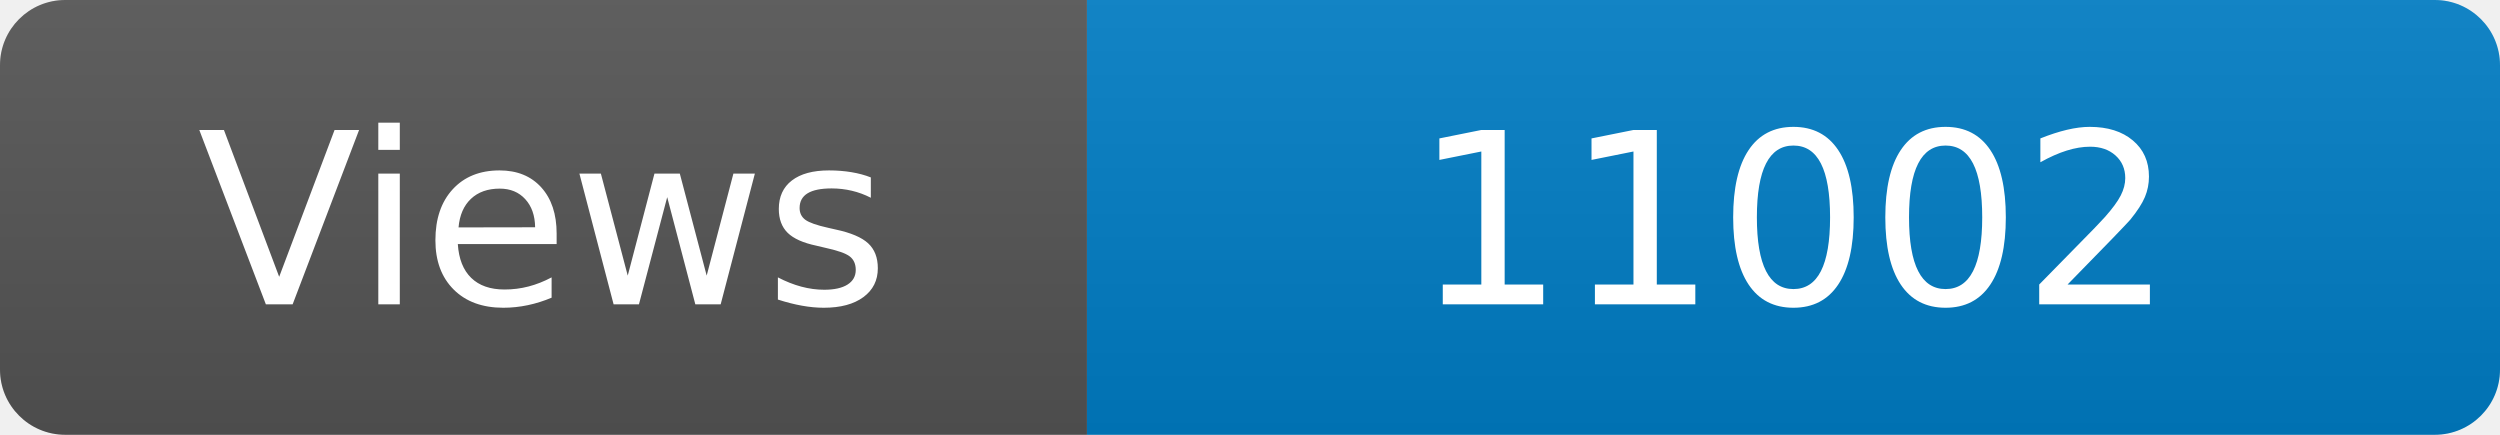
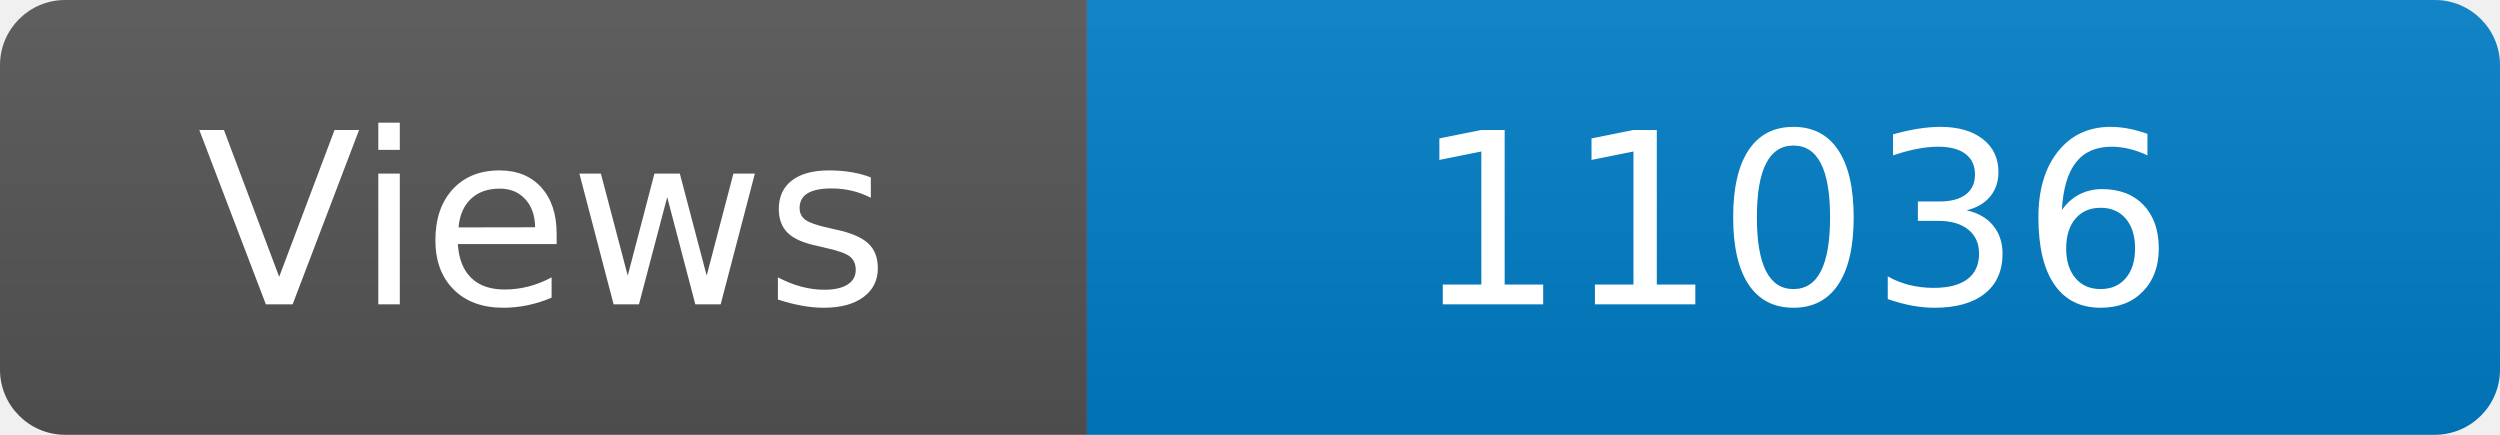
<svg xmlns="http://www.w3.org/2000/svg" width="115" height="20" role="img" aria-label="Maintained?: yes">
  <linearGradient id="s" x2="0" y2="100%">
    <stop offset="0" stop-color="#bbb" stop-opacity=".1" />
    <stop offset="1" stop-opacity=".1" />
  </linearGradient>
  <clipPath id="r">
    <rect width="115" height="20" rx="3" fill="#fff" />
  </clipPath>
  <g clip-path="url(#r)">
    <rect width="50" height="20" fill="#555" />
    <rect x="50" width="160" height="20" fill="#007ec6" />
    <rect width="115" height="20" fill="url(#s)" />
  </g>
  <g fill="#fff" text-anchor="middle" font-family="Verdana,Geneva,DejaVu Sans,sans-serif" font-size="110">
    <text x="250" y="140" transform="scale(.1)" fill="#fff">Views</text>
-     <text x="825" y="140" transform="scale(.1)" fill="#fff">11002</text>
+     <text x="825" y="140" transform="scale(.1)" fill="#fff">11036</text>
  </g>
</svg>
